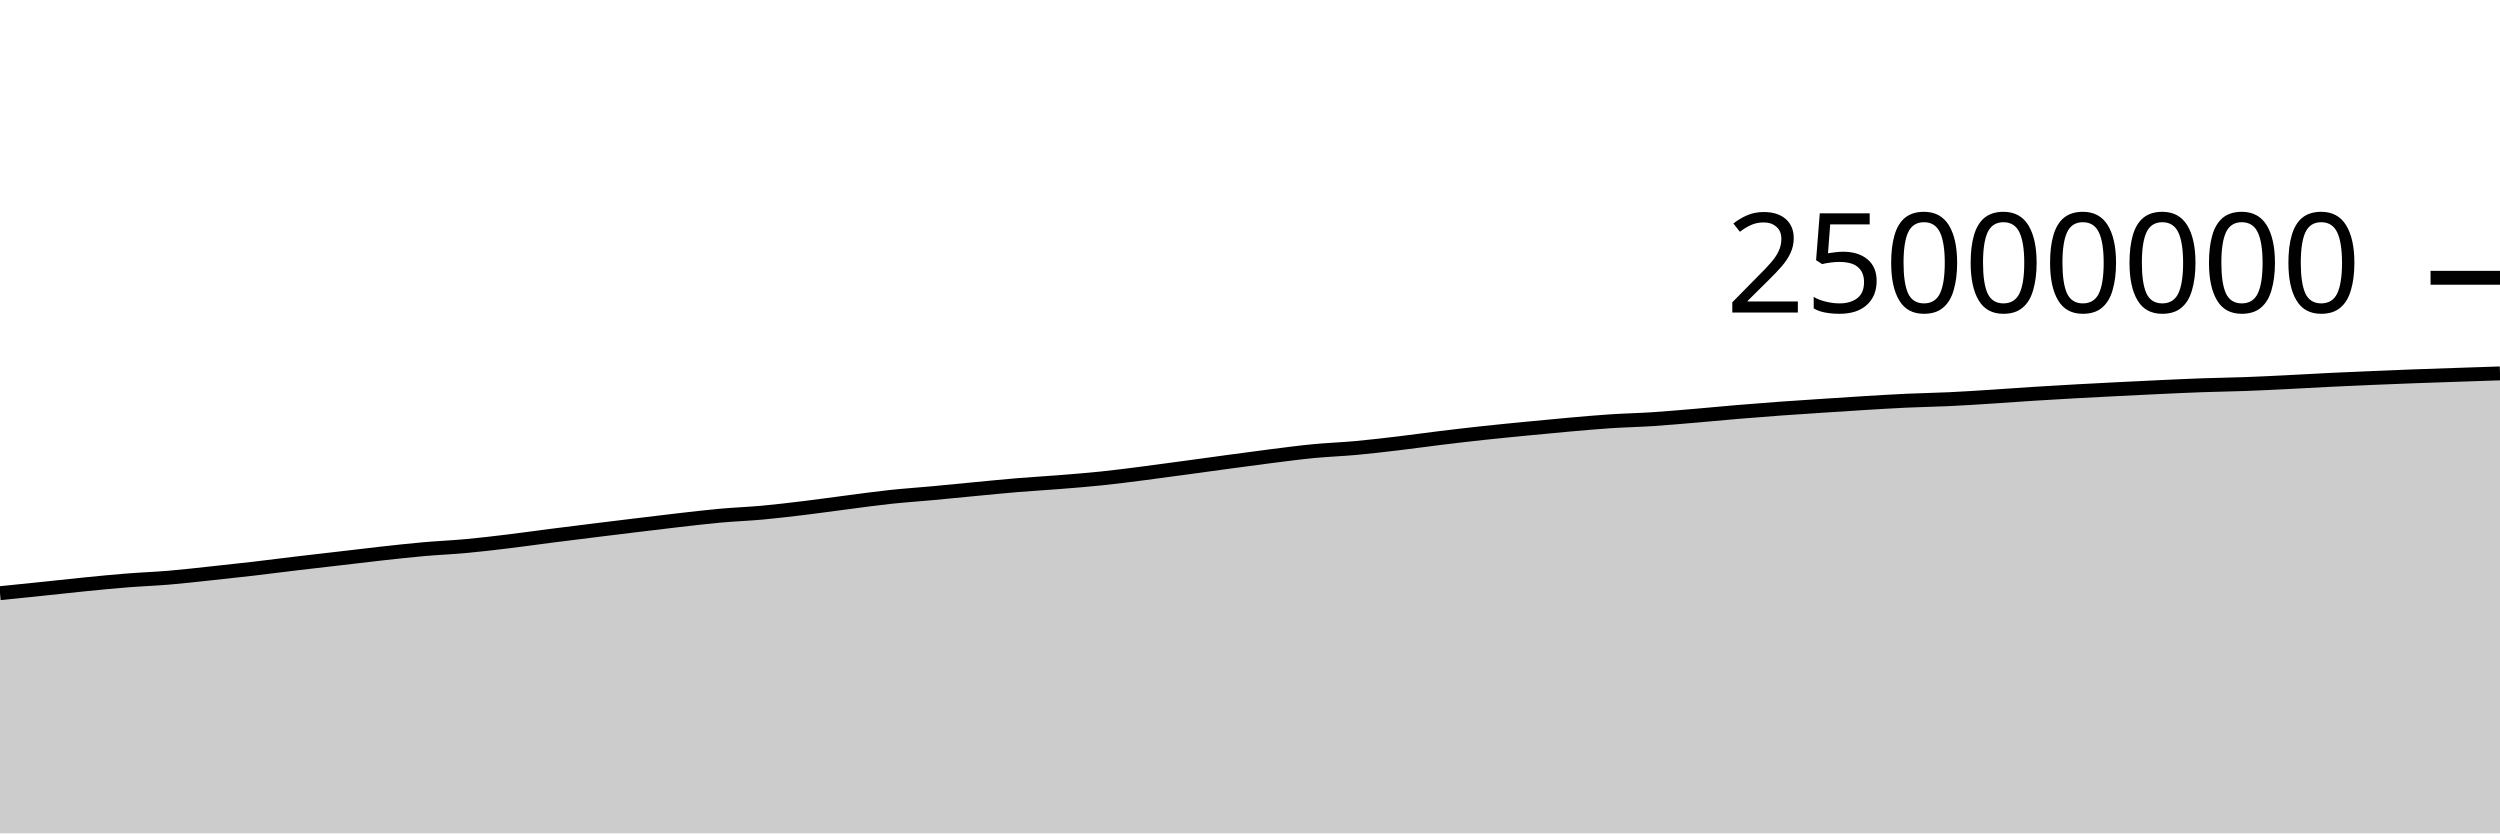
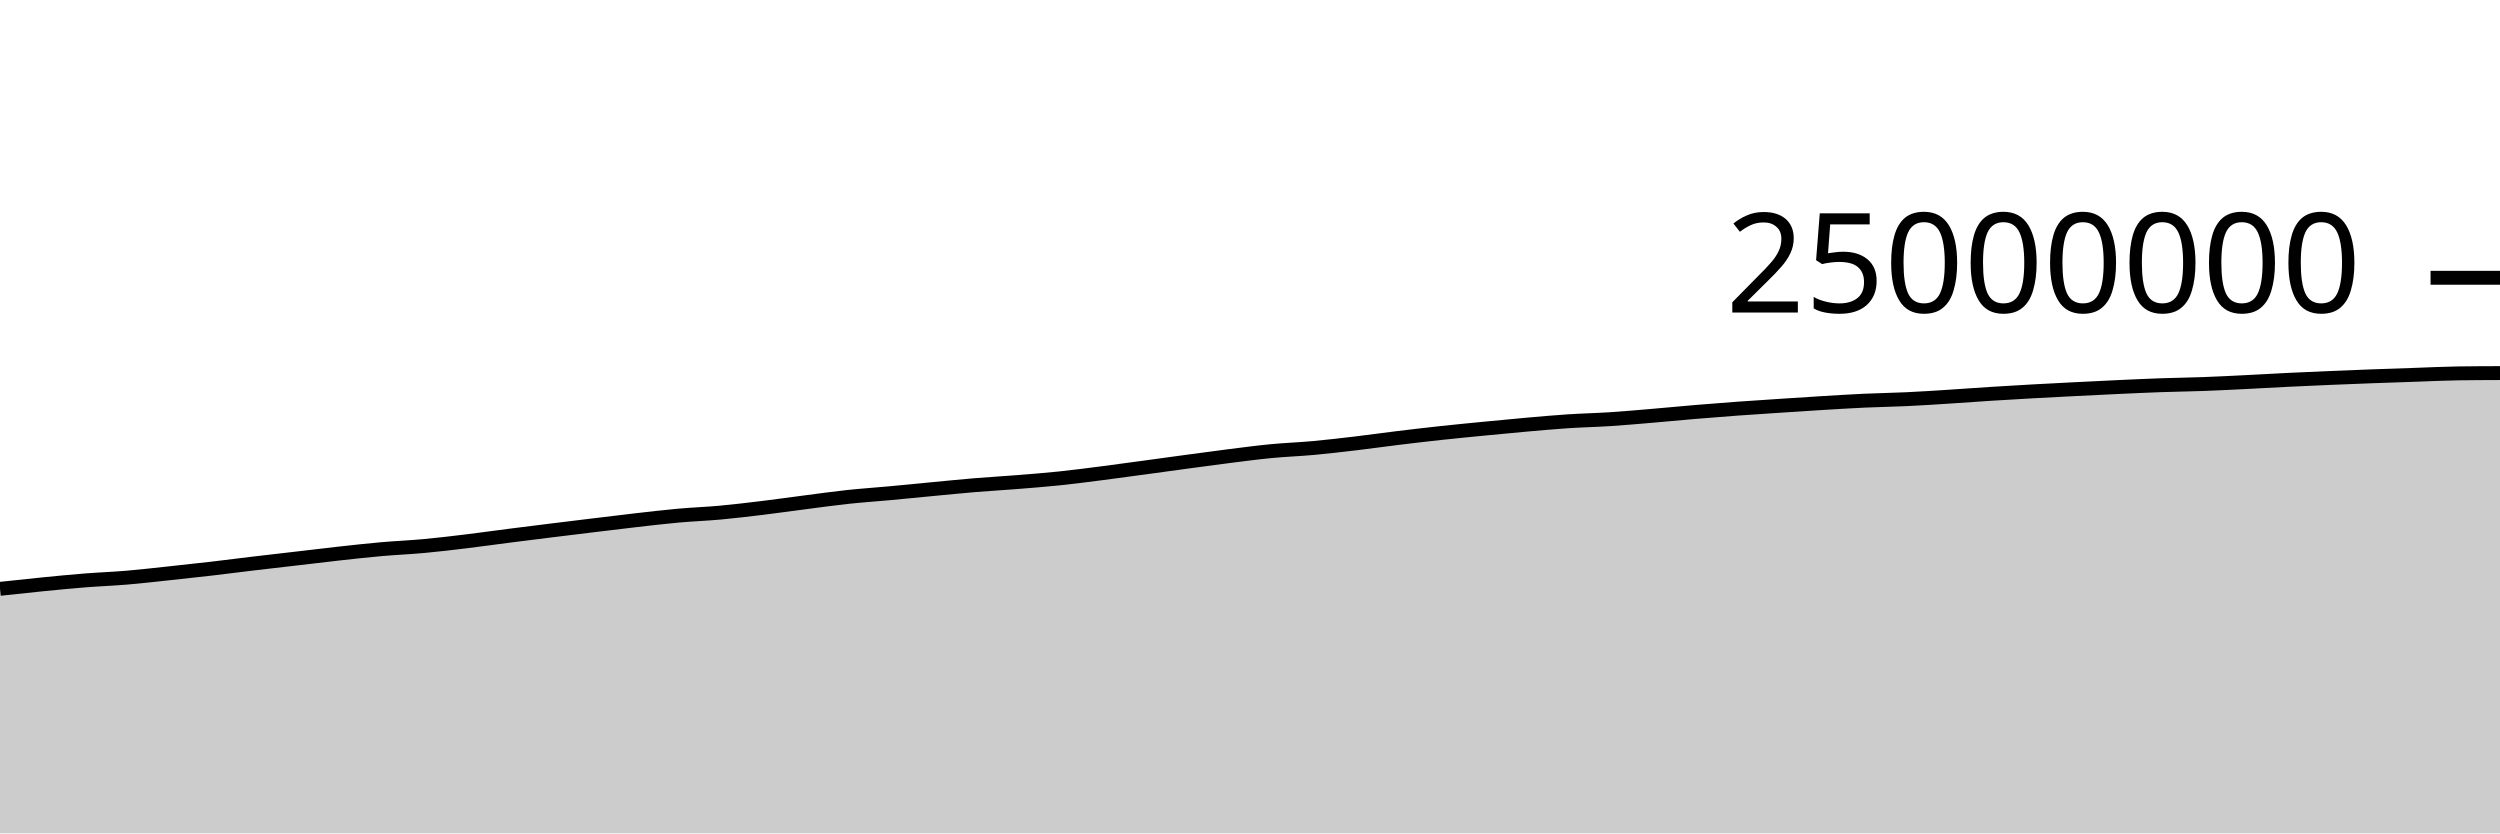
<svg xmlns="http://www.w3.org/2000/svg" viewBox="0 0 180 60">
  <g transform="translate(0,20)">
-     <path class="area" fill="rgba(0, 0, 0, 0.2)" d="M0,22.708C1.017,22.605,2.034,22.501,3.051,22.396C4.068,22.29,5.085,22.175,6.102,22.074C7.119,21.973,8.136,21.872,9.153,21.792C10.169,21.711,11.186,21.675,12.203,21.589C13.22,21.503,14.237,21.383,15.254,21.275C16.271,21.166,17.288,21.057,18.305,20.939C19.322,20.821,20.339,20.687,21.356,20.566C22.373,20.445,23.39,20.33,24.407,20.212C25.424,20.093,26.441,19.968,27.458,19.856C28.475,19.744,29.492,19.63,30.508,19.54C31.525,19.45,32.542,19.41,33.559,19.316C34.576,19.223,35.593,19.101,36.61,18.978C37.627,18.855,38.644,18.709,39.661,18.579C40.678,18.448,41.695,18.323,42.712,18.197C43.729,18.071,44.746,17.946,45.763,17.823C46.78,17.7,47.797,17.574,48.814,17.458C49.831,17.343,50.847,17.22,51.864,17.128C52.881,17.036,53.898,17.001,54.915,16.907C55.932,16.814,56.949,16.691,57.966,16.567C58.983,16.444,60,16.298,61.017,16.167C62.034,16.036,63.051,15.891,64.068,15.782C65.085,15.673,66.102,15.606,67.119,15.512C68.136,15.418,69.153,15.315,70.169,15.218C71.186,15.122,72.203,15.018,73.22,14.933C74.237,14.849,75.254,14.793,76.271,14.711C77.288,14.63,78.305,14.551,79.322,14.445C80.339,14.339,81.356,14.205,82.373,14.075C83.39,13.945,84.407,13.804,85.424,13.666C86.441,13.528,87.458,13.386,88.475,13.248C89.492,13.111,90.508,12.971,91.525,12.843C92.542,12.715,93.559,12.579,94.576,12.481C95.593,12.383,96.61,12.349,97.627,12.256C98.644,12.162,99.661,12.042,100.678,11.922C101.695,11.801,102.712,11.656,103.729,11.532C104.746,11.408,105.763,11.289,106.78,11.179C107.797,11.069,108.814,10.97,109.831,10.871C110.847,10.772,111.864,10.672,112.881,10.583C113.898,10.493,114.915,10.4,115.932,10.333C116.949,10.266,117.966,10.246,118.983,10.18C120,10.113,121.017,10.022,122.034,9.936C123.051,9.85,124.068,9.749,125.085,9.664C126.102,9.579,127.119,9.498,128.136,9.424C129.153,9.35,130.169,9.285,131.186,9.218C132.203,9.151,133.22,9.083,134.237,9.021C135.254,8.96,136.271,8.896,137.288,8.849C138.305,8.802,139.322,8.788,140.339,8.74C141.356,8.692,142.373,8.625,143.39,8.56C144.407,8.496,145.424,8.417,146.441,8.353C147.458,8.288,148.475,8.229,149.492,8.173C150.508,8.116,151.525,8.065,152.542,8.014C153.559,7.962,154.576,7.912,155.593,7.865C156.61,7.819,157.627,7.771,158.644,7.735C159.661,7.699,160.678,7.688,161.695,7.65C162.712,7.613,163.729,7.56,164.746,7.51C165.763,7.46,166.78,7.399,167.797,7.349C168.814,7.3,169.831,7.255,170.847,7.212C171.864,7.169,172.881,7.128,173.898,7.091C174.915,7.053,175.932,7.02,176.949,6.986C177.966,6.951,178.983,6.918,180,6.884L180,40C178.983,40,177.966,40,176.949,40C175.932,40,174.915,40,173.898,40C172.881,40,171.864,40,170.847,40C169.831,40,168.814,40,167.797,40C166.78,40,165.763,40,164.746,40C163.729,40,162.712,40,161.695,40C160.678,40,159.661,40,158.644,40C157.627,40,156.61,40,155.593,40C154.576,40,153.559,40,152.542,40C151.525,40,150.508,40,149.492,40C148.475,40,147.458,40,146.441,40C145.424,40,144.407,40,143.39,40C142.373,40,141.356,40,140.339,40C139.322,40,138.305,40,137.288,40C136.271,40,135.254,40,134.237,40C133.22,40,132.203,40,131.186,40C130.169,40,129.153,40,128.136,40C127.119,40,126.102,40,125.085,40C124.068,40,123.051,40,122.034,40C121.017,40,120,40,118.983,40C117.966,40,116.949,40,115.932,40C114.915,40,113.898,40,112.881,40C111.864,40,110.847,40,109.831,40C108.814,40,107.797,40,106.78,40C105.763,40,104.746,40,103.729,40C102.712,40,101.695,40,100.678,40C99.661,40,98.644,40,97.627,40C96.61,40,95.593,40,94.576,40C93.559,40,92.542,40,91.525,40C90.508,40,89.492,40,88.475,40C87.458,40,86.441,40,85.424,40C84.407,40,83.39,40,82.373,40C81.356,40,80.339,40,79.322,40C78.305,40,77.288,40,76.271,40C75.254,40,74.237,40,73.22,40C72.203,40,71.186,40,70.169,40C69.153,40,68.136,40,67.119,40C66.102,40,65.085,40,64.068,40C63.051,40,62.034,40,61.017,40C60,40,58.983,40,57.966,40C56.949,40,55.932,40,54.915,40C53.898,40,52.881,40,51.864,40C50.847,40,49.831,40,48.814,40C47.797,40,46.78,40,45.763,40C44.746,40,43.729,40,42.712,40C41.695,40,40.678,40,39.661,40C38.644,40,37.627,40,36.61,40C35.593,40,34.576,40,33.559,40C32.542,40,31.525,40,30.508,40C29.492,40,28.475,40,27.458,40C26.441,40,25.424,40,24.407,40C23.39,40,22.373,40,21.356,40C20.339,40,19.322,40,18.305,40C17.288,40,16.271,40,15.254,40C14.237,40,13.22,40,12.203,40C11.186,40,10.169,40,9.153,40C8.136,40,7.119,40,6.102,40C5.085,40,4.068,40,3.051,40C2.034,40,1.017,40,0,40Z" />
-     <path class="line" stroke="black" fill="none" d="M0,22.708C1.017,22.605,2.034,22.501,3.051,22.396C4.068,22.29,5.085,22.175,6.102,22.074C7.119,21.973,8.136,21.872,9.153,21.792C10.169,21.711,11.186,21.675,12.203,21.589C13.22,21.503,14.237,21.383,15.254,21.275C16.271,21.166,17.288,21.057,18.305,20.939C19.322,20.821,20.339,20.687,21.356,20.566C22.373,20.445,23.39,20.33,24.407,20.212C25.424,20.093,26.441,19.968,27.458,19.856C28.475,19.744,29.492,19.63,30.508,19.54C31.525,19.45,32.542,19.41,33.559,19.316C34.576,19.223,35.593,19.101,36.61,18.978C37.627,18.855,38.644,18.709,39.661,18.579C40.678,18.448,41.695,18.323,42.712,18.197C43.729,18.071,44.746,17.946,45.763,17.823C46.78,17.7,47.797,17.574,48.814,17.458C49.831,17.343,50.847,17.22,51.864,17.128C52.881,17.036,53.898,17.001,54.915,16.907C55.932,16.814,56.949,16.691,57.966,16.567C58.983,16.444,60,16.298,61.017,16.167C62.034,16.036,63.051,15.891,64.068,15.782C65.085,15.673,66.102,15.606,67.119,15.512C68.136,15.418,69.153,15.315,70.169,15.218C71.186,15.122,72.203,15.018,73.22,14.933C74.237,14.849,75.254,14.793,76.271,14.711C77.288,14.63,78.305,14.551,79.322,14.445C80.339,14.339,81.356,14.205,82.373,14.075C83.39,13.945,84.407,13.804,85.424,13.666C86.441,13.528,87.458,13.386,88.475,13.248C89.492,13.111,90.508,12.971,91.525,12.843C92.542,12.715,93.559,12.579,94.576,12.481C95.593,12.383,96.61,12.349,97.627,12.256C98.644,12.162,99.661,12.042,100.678,11.922C101.695,11.801,102.712,11.656,103.729,11.532C104.746,11.408,105.763,11.289,106.78,11.179C107.797,11.069,108.814,10.97,109.831,10.871C110.847,10.772,111.864,10.672,112.881,10.583C113.898,10.493,114.915,10.4,115.932,10.333C116.949,10.266,117.966,10.246,118.983,10.18C120,10.113,121.017,10.022,122.034,9.936C123.051,9.85,124.068,9.749,125.085,9.664C126.102,9.579,127.119,9.498,128.136,9.424C129.153,9.35,130.169,9.285,131.186,9.218C132.203,9.151,133.22,9.083,134.237,9.021C135.254,8.96,136.271,8.896,137.288,8.849C138.305,8.802,139.322,8.788,140.339,8.74C141.356,8.692,142.373,8.625,143.39,8.56C144.407,8.496,145.424,8.417,146.441,8.353C147.458,8.288,148.475,8.229,149.492,8.173C150.508,8.116,151.525,8.065,152.542,8.014C153.559,7.962,154.576,7.912,155.593,7.865C156.61,7.819,157.627,7.771,158.644,7.735C159.661,7.699,160.678,7.688,161.695,7.65C162.712,7.613,163.729,7.56,164.746,7.51C165.763,7.46,166.78,7.399,167.797,7.349C168.814,7.3,169.831,7.255,170.847,7.212C171.864,7.169,172.881,7.128,173.898,7.091C174.915,7.053,175.932,7.02,176.949,6.986C177.966,6.951,178.983,6.918,180,6.884" />
+     <path class="area" fill="rgba(0, 0, 0, 0.2)" d="M0,22.396C1.017,22.285,2.034,22.175,3.051,22.074C4.068,21.973,5.085,21.872,6.102,21.792C7.119,21.711,8.136,21.675,9.153,21.589C10.169,21.503,11.186,21.383,12.203,21.275C13.22,21.166,14.237,21.057,15.254,20.939C16.271,20.821,17.288,20.687,18.305,20.566C19.322,20.445,20.339,20.33,21.356,20.212C22.373,20.093,23.39,19.968,24.407,19.856C25.424,19.744,26.441,19.63,27.458,19.54C28.475,19.45,29.492,19.41,30.508,19.316C31.525,19.223,32.542,19.101,33.559,18.978C34.576,18.855,35.593,18.709,36.61,18.579C37.627,18.448,38.644,18.323,39.661,18.197C40.678,18.071,41.695,17.946,42.712,17.823C43.729,17.7,44.746,17.574,45.763,17.458C46.78,17.343,47.797,17.22,48.814,17.128C49.831,17.036,50.847,17.001,51.864,16.908C52.881,16.814,53.898,16.691,54.915,16.567C55.932,16.444,56.949,16.298,57.966,16.167C58.983,16.036,60,15.891,61.017,15.782C62.034,15.673,63.051,15.606,64.068,15.512C65.085,15.418,66.102,15.315,67.119,15.218C68.136,15.122,69.153,15.018,70.169,14.933C71.186,14.849,72.203,14.793,73.22,14.711C74.237,14.63,75.254,14.551,76.271,14.445C77.288,14.339,78.305,14.205,79.322,14.075C80.339,13.945,81.356,13.804,82.373,13.666C83.39,13.528,84.407,13.386,85.424,13.248C86.441,13.111,87.458,12.971,88.475,12.843C89.492,12.715,90.508,12.579,91.525,12.481C92.542,12.383,93.559,12.349,94.576,12.256C95.593,12.162,96.61,12.042,97.627,11.922C98.644,11.801,99.661,11.656,100.678,11.532C101.695,11.408,102.712,11.289,103.729,11.179C104.746,11.069,105.763,10.97,106.78,10.871C107.797,10.772,108.814,10.672,109.831,10.583C110.847,10.493,111.864,10.4,112.881,10.333C113.898,10.266,114.915,10.246,115.932,10.18C116.949,10.114,117.966,10.022,118.983,9.936C120,9.85,121.017,9.749,122.034,9.664C123.051,9.579,124.068,9.498,125.085,9.424C126.102,9.35,127.119,9.285,128.136,9.218C129.153,9.151,130.169,9.083,131.186,9.021C132.203,8.96,133.22,8.896,134.237,8.849C135.254,8.802,136.271,8.788,137.288,8.74C138.305,8.692,139.322,8.625,140.339,8.56C141.356,8.496,142.373,8.417,143.39,8.353C144.407,8.288,145.424,8.229,146.441,8.173C147.458,8.116,148.475,8.065,149.492,8.014C150.508,7.962,151.525,7.912,152.542,7.865C153.559,7.819,154.576,7.771,155.593,7.735C156.61,7.699,157.627,7.688,158.644,7.65C159.661,7.613,160.678,7.56,161.695,7.51C162.712,7.46,163.729,7.399,164.746,7.349C165.763,7.3,166.78,7.255,167.797,7.212C168.814,7.169,169.831,7.128,170.847,7.091C171.864,7.053,172.881,7.02,173.898,6.986C174.915,6.951,175.932,6.899,176.949,6.884C177.966,6.869,178.983,6.865,180,6.862L180,40C178.983,40,177.966,40,176.949,40C175.932,40,174.915,40,173.898,40C172.881,40,171.864,40,170.847,40C169.831,40,168.814,40,167.797,40C166.78,40,165.763,40,164.746,40C163.729,40,162.712,40,161.695,40C160.678,40,159.661,40,158.644,40C157.627,40,156.61,40,155.593,40C154.576,40,153.559,40,152.542,40C151.525,40,150.508,40,149.492,40C148.475,40,147.458,40,146.441,40C145.424,40,144.407,40,143.39,40C142.373,40,141.356,40,140.339,40C139.322,40,138.305,40,137.288,40C136.271,40,135.254,40,134.237,40C133.22,40,132.203,40,131.186,40C130.169,40,129.153,40,128.136,40C127.119,40,126.102,40,125.085,40C124.068,40,123.051,40,122.034,40C121.017,40,120,40,118.983,40C117.966,40,116.949,40,115.932,40C114.915,40,113.898,40,112.881,40C111.864,40,110.847,40,109.831,40C108.814,40,107.797,40,106.78,40C105.763,40,104.746,40,103.729,40C102.712,40,101.695,40,100.678,40C99.661,40,98.644,40,97.627,40C96.61,40,95.593,40,94.576,40C93.559,40,92.542,40,91.525,40C90.508,40,89.492,40,88.475,40C87.458,40,86.441,40,85.424,40C84.407,40,83.39,40,82.373,40C81.356,40,80.339,40,79.322,40C78.305,40,77.288,40,76.271,40C75.254,40,74.237,40,73.22,40C72.203,40,71.186,40,70.169,40C69.153,40,68.136,40,67.119,40C66.102,40,65.085,40,64.068,40C63.051,40,62.034,40,61.017,40C60,40,58.983,40,57.966,40C56.949,40,55.932,40,54.915,40C53.898,40,52.881,40,51.864,40C50.847,40,49.831,40,48.814,40C47.797,40,46.78,40,45.763,40C44.746,40,43.729,40,42.712,40C41.695,40,40.678,40,39.661,40C38.644,40,37.627,40,36.61,40C35.593,40,34.576,40,33.559,40C32.542,40,31.525,40,30.508,40C29.492,40,28.475,40,27.458,40C26.441,40,25.424,40,24.407,40C23.39,40,22.373,40,21.356,40C20.339,40,19.322,40,18.305,40C17.288,40,16.271,40,15.254,40C14.237,40,13.22,40,12.203,40C11.186,40,10.169,40,9.153,40C8.136,40,7.119,40,6.102,40C5.085,40,4.068,40,3.051,40C2.034,40,1.017,40,0,40Z" />
+     <path class="line" stroke="black" fill="none" d="M0,22.396C1.017,22.285,2.034,22.175,3.051,22.074C4.068,21.973,5.085,21.872,6.102,21.792C7.119,21.711,8.136,21.675,9.153,21.589C10.169,21.503,11.186,21.383,12.203,21.275C13.22,21.166,14.237,21.057,15.254,20.939C16.271,20.821,17.288,20.687,18.305,20.566C19.322,20.445,20.339,20.33,21.356,20.212C22.373,20.093,23.39,19.968,24.407,19.856C25.424,19.744,26.441,19.63,27.458,19.54C28.475,19.45,29.492,19.41,30.508,19.316C31.525,19.223,32.542,19.101,33.559,18.978C34.576,18.855,35.593,18.709,36.61,18.579C37.627,18.448,38.644,18.323,39.661,18.197C40.678,18.071,41.695,17.946,42.712,17.823C43.729,17.7,44.746,17.574,45.763,17.458C46.78,17.343,47.797,17.22,48.814,17.128C49.831,17.036,50.847,17.001,51.864,16.908C52.881,16.814,53.898,16.691,54.915,16.567C55.932,16.444,56.949,16.298,57.966,16.167C58.983,16.036,60,15.891,61.017,15.782C62.034,15.673,63.051,15.606,64.068,15.512C65.085,15.418,66.102,15.315,67.119,15.218C68.136,15.122,69.153,15.018,70.169,14.933C71.186,14.849,72.203,14.793,73.22,14.711C74.237,14.63,75.254,14.551,76.271,14.445C77.288,14.339,78.305,14.205,79.322,14.075C80.339,13.945,81.356,13.804,82.373,13.666C83.39,13.528,84.407,13.386,85.424,13.248C86.441,13.111,87.458,12.971,88.475,12.843C89.492,12.715,90.508,12.579,91.525,12.481C92.542,12.383,93.559,12.349,94.576,12.256C95.593,12.162,96.61,12.042,97.627,11.922C98.644,11.801,99.661,11.656,100.678,11.532C101.695,11.408,102.712,11.289,103.729,11.179C104.746,11.069,105.763,10.97,106.78,10.871C107.797,10.772,108.814,10.672,109.831,10.583C110.847,10.493,111.864,10.4,112.881,10.333C113.898,10.266,114.915,10.246,115.932,10.18C116.949,10.114,117.966,10.022,118.983,9.936C120,9.85,121.017,9.749,122.034,9.664C123.051,9.579,124.068,9.498,125.085,9.424C126.102,9.35,127.119,9.285,128.136,9.218C129.153,9.151,130.169,9.083,131.186,9.021C132.203,8.96,133.22,8.896,134.237,8.849C135.254,8.802,136.271,8.788,137.288,8.74C138.305,8.692,139.322,8.625,140.339,8.56C141.356,8.496,142.373,8.417,143.39,8.353C144.407,8.288,145.424,8.229,146.441,8.173C147.458,8.116,148.475,8.065,149.492,8.014C150.508,7.962,151.525,7.912,152.542,7.865C153.559,7.819,154.576,7.771,155.593,7.735C156.61,7.699,157.627,7.688,158.644,7.65C159.661,7.613,160.678,7.56,161.695,7.51C162.712,7.46,163.729,7.399,164.746,7.349C165.763,7.3,166.78,7.255,167.797,7.212C168.814,7.169,169.831,7.128,170.847,7.091C171.864,7.053,172.881,7.02,173.898,6.986C174.915,6.951,175.932,6.899,176.949,6.884C177.966,6.869,178.983,6.865,180,6.862" />
    <path class="axis-ceiling" stroke-width="1" stroke="black" fill="none" d="M175,0L180,0" />
    <text class="axis-ceiling-label" font-family="sans-serif" text-anchor="end" font-size="10px" x="170" y="2.5">25000000</text>
  </g>
</svg>
